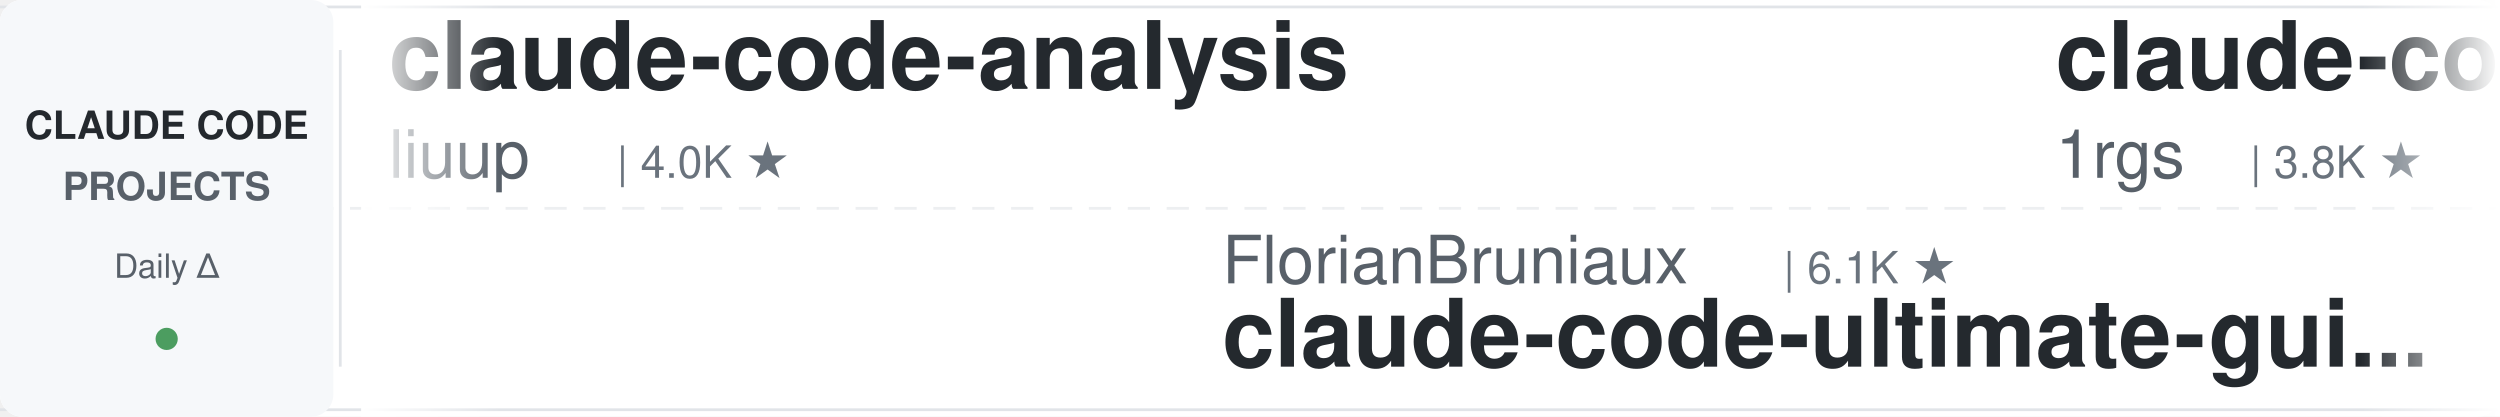
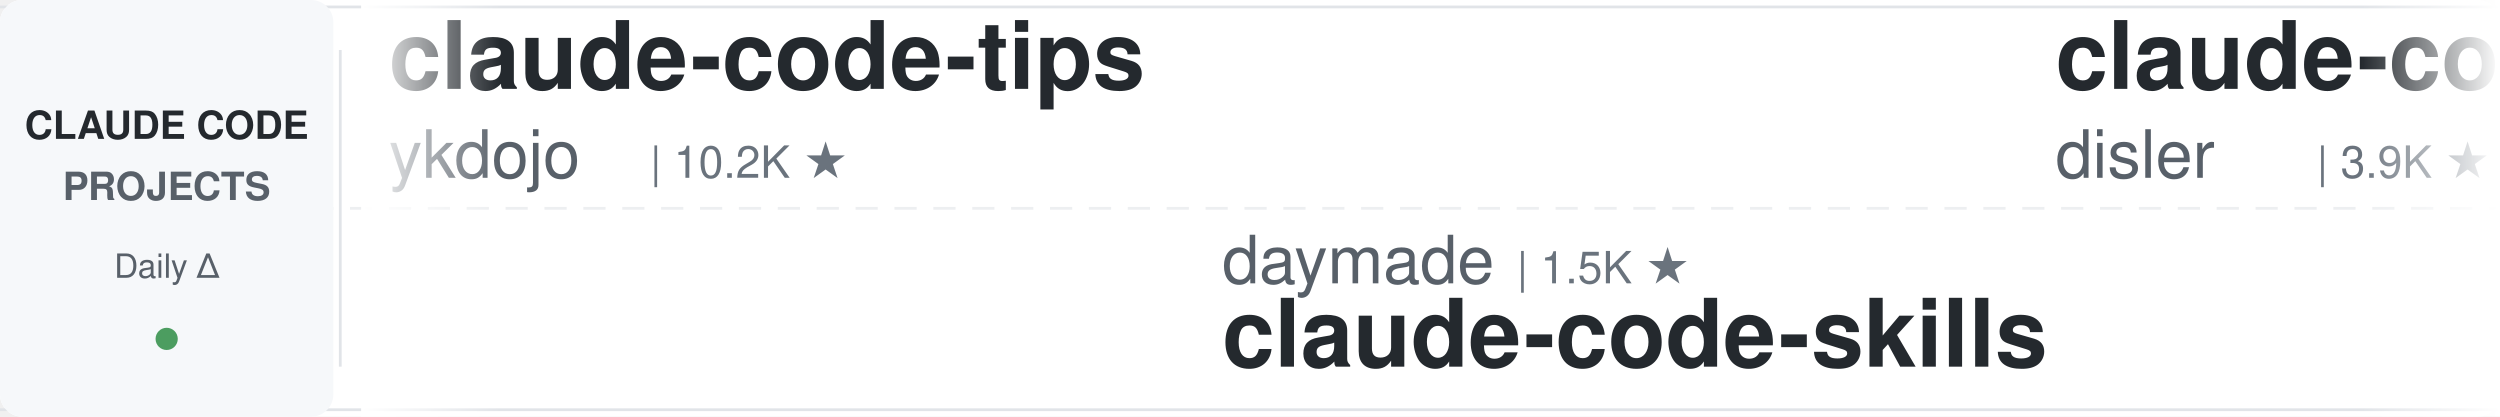
<svg xmlns="http://www.w3.org/2000/svg" width="900" height="150">
  <defs>
    <linearGradient id="leftFade" x1="0%" y1="0%" x2="100%" y2="0%">
      <stop offset="0%" style="stop-color:#ffffff;stop-opacity:1" />
      <stop offset="100%" style="stop-color:#ffffff;stop-opacity:0" />
    </linearGradient>
    <linearGradient id="rightFade" x1="0%" y1="0%" x2="100%" y2="0%">
      <stop offset="0%" style="stop-color:#ffffff;stop-opacity:0" />
      <stop offset="100%" style="stop-color:#ffffff;stop-opacity:1" />
    </linearGradient>
  </defs>
  <rect width="900" height="150" fill="#ffffff" rx="8" />
  <rect x="0" y="2" width="900" height="1" fill="#e1e4e8" />
  <rect x="0" y="147" width="900" height="1" fill="#e1e4e8" />
  <line x1="0" y1="75" x2="900" y2="75" stroke="#e1e4e8" stroke-width="1" stroke-dasharray="8 6" opacity="0.6" />
  <rect x="0" y="0" width="120" height="150" fill="#f6f8fa" rx="8" />
  <text x="60" y="50" font-family="-apple-system, BlinkMacSystemFont, 'Segoe UI', Helvetica, Arial, sans-serif" font-size="14" font-weight="600" fill="#24292e" text-anchor="middle">CLAUDE CODE</text>
  <text x="60" y="72" font-family="-apple-system, BlinkMacSystemFont, 'Segoe UI', Helvetica, Arial, sans-serif" font-size="14" font-weight="600" fill="#586069" text-anchor="middle">PROJECTS</text>
  <text x="60" y="100" font-family="-apple-system, BlinkMacSystemFont, 'Segoe UI', Helvetica, Arial, sans-serif" font-size="12" font-weight="500" fill="#586069" text-anchor="middle">Daily Δ</text>
  <circle cx="60" cy="122" r="4" fill="#22863a" opacity="0.8" />
  <rect x="122" y="18" width="1" height="114" fill="#e1e4e8" />
  <clipPath id="tickerClip">
    <rect x="130" y="0" width="770" height="150" />
  </clipPath>
  <g clip-path="url(#tickerClip)">
    <g id="tickerItems">
      <animateTransform attributeName="transform" attributeType="XML" type="translate" from="0 0" to="-3000 0" dur="54s" repeatCount="indefinite" />
      <g transform="translate(0, 0)">
-         <text x="140" y="32" font-family="-apple-system, BlinkMacSystemFont, 'Segoe UI', Helvetica, Arial, sans-serif" font-size="34" font-weight="600" fill="#24292e">claude-code-analysis</text>
-         <text x="140" y="64" font-family="-apple-system, BlinkMacSystemFont, 'Segoe UI', Helvetica, Arial, sans-serif" font-size="24" font-weight="400" fill="#586069">liuup</text>
-         <text x="222" y="64" font-family="-apple-system, BlinkMacSystemFont, 'Segoe UI', Helvetica, Arial, sans-serif" font-size="16" font-weight="500" fill="#6a737d">| 4.0K ★</text>
+         <text x="140" y="32" font-family="-apple-system, BlinkMacSystemFont, 'Segoe UI', Helvetica, Arial, sans-serif" font-size="34" font-weight="600" fill="#24292e">claude-code-tips</text>
+         <text x="140" y="64" font-family="-apple-system, BlinkMacSystemFont, 'Segoe UI', Helvetica, Arial, sans-serif" font-size="24" font-weight="400" fill="#586069">ykdojo</text>
+         <text x="234" y="64" font-family="-apple-system, BlinkMacSystemFont, 'Segoe UI', Helvetica, Arial, sans-serif" font-size="16" font-weight="500" fill="#6a737d">| 10.2K ★</text>
      </g>
      <g transform="translate(300, 0)">
-         <text x="140" y="102" font-family="-apple-system, BlinkMacSystemFont, 'Segoe UI', Helvetica, Arial, sans-serif" font-size="24" font-weight="400" fill="#586069">FlorianBruniaux</text>
-         <text x="342" y="102" font-family="-apple-system, BlinkMacSystemFont, 'Segoe UI', Helvetica, Arial, sans-serif" font-size="16" font-weight="500" fill="#6a737d">| 6.1K ★</text>
-         <text x="140" y="132" font-family="-apple-system, BlinkMacSystemFont, 'Segoe UI', Helvetica, Arial, sans-serif" font-size="34" font-weight="600" fill="#24292e">claude-code-ultimate-gui...</text>
+         <text x="140" y="102" font-family="-apple-system, BlinkMacSystemFont, 'Segoe UI', Helvetica, Arial, sans-serif" font-size="24" font-weight="400" fill="#586069">daymade</text>
+         <text x="246" y="102" font-family="-apple-system, BlinkMacSystemFont, 'Segoe UI', Helvetica, Arial, sans-serif" font-size="16" font-weight="500" fill="#6a737d">| 1.5K ★</text>
+         <text x="140" y="132" font-family="-apple-system, BlinkMacSystemFont, 'Segoe UI', Helvetica, Arial, sans-serif" font-size="34" font-weight="600" fill="#24292e">claude-code-skills</text>
      </g>
      <g transform="translate(600, 0)">
-         <text x="140" y="32" font-family="-apple-system, BlinkMacSystemFont, 'Segoe UI', Helvetica, Arial, sans-serif" font-size="34" font-weight="600" fill="#24292e">claude-code-proxy</text>
-         <text x="140" y="64" font-family="-apple-system, BlinkMacSystemFont, 'Segoe UI', Helvetica, Arial, sans-serif" font-size="24" font-weight="400" fill="#586069">1rgs</text>
-         <text x="210" y="64" font-family="-apple-system, BlinkMacSystemFont, 'Segoe UI', Helvetica, Arial, sans-serif" font-size="16" font-weight="500" fill="#6a737d">| 3.8K ★</text>
+         <text x="140" y="32" font-family="-apple-system, BlinkMacSystemFont, 'Segoe UI', Helvetica, Arial, sans-serif" font-size="34" font-weight="600" fill="#24292e">claude-code-hooks-master...</text>
+         <text x="140" y="64" font-family="-apple-system, BlinkMacSystemFont, 'Segoe UI', Helvetica, Arial, sans-serif" font-size="24" font-weight="400" fill="#586069">disler</text>
+         <text x="234" y="64" font-family="-apple-system, BlinkMacSystemFont, 'Segoe UI', Helvetica, Arial, sans-serif" font-size="16" font-weight="500" fill="#6a737d">| 3.9K ★</text>
      </g>
      <g transform="translate(900, 0)">
-         <text x="140" y="102" font-family="-apple-system, BlinkMacSystemFont, 'Segoe UI', Helvetica, Arial, sans-serif" font-size="24" font-weight="400" fill="#586069">centminmod</text>
-         <text x="282" y="102" font-family="-apple-system, BlinkMacSystemFont, 'Segoe UI', Helvetica, Arial, sans-serif" font-size="16" font-weight="500" fill="#6a737d">| 2.7K ★</text>
-         <text x="140" y="132" font-family="-apple-system, BlinkMacSystemFont, 'Segoe UI', Helvetica, Arial, sans-serif" font-size="34" font-weight="600" fill="#24292e">my-claude-code-setup</text>
+         <text x="140" y="102" font-family="-apple-system, BlinkMacSystemFont, 'Segoe UI', Helvetica, Arial, sans-serif" font-size="24" font-weight="400" fill="#586069">VoltAgent</text>
+         <text x="270" y="102" font-family="-apple-system, BlinkMacSystemFont, 'Segoe UI', Helvetica, Arial, sans-serif" font-size="16" font-weight="500" fill="#6a737d">| 25.7K ★</text>
+         <text x="140" y="132" font-family="-apple-system, BlinkMacSystemFont, 'Segoe UI', Helvetica, Arial, sans-serif" font-size="34" font-weight="600" fill="#24292e">awesome-claude-code-suba...</text>
      </g>
      <g transform="translate(1200, 0)">
-         <text x="140" y="32" font-family="-apple-system, BlinkMacSystemFont, 'Segoe UI', Helvetica, Arial, sans-serif" font-size="34" font-weight="600" fill="#24292e">claude-code-source</text>
-         <text x="140" y="64" font-family="-apple-system, BlinkMacSystemFont, 'Segoe UI', Helvetica, Arial, sans-serif" font-size="24" font-weight="400" fill="#586069">hangsman</text>
-         <text x="258" y="64" font-family="-apple-system, BlinkMacSystemFont, 'Segoe UI', Helvetica, Arial, sans-serif" font-size="16" font-weight="500" fill="#6a737d">| 798 ★</text>
+         <text x="140" y="32" font-family="-apple-system, BlinkMacSystemFont, 'Segoe UI', Helvetica, Arial, sans-serif" font-size="34" font-weight="600" fill="#24292e">Claude-Code-Game-Studios</text>
+         <text x="140" y="64" font-family="-apple-system, BlinkMacSystemFont, 'Segoe UI', Helvetica, Arial, sans-serif" font-size="24" font-weight="400" fill="#586069">Donchitos</text>
+         <text x="270" y="64" font-family="-apple-system, BlinkMacSystemFont, 'Segoe UI', Helvetica, Arial, sans-serif" font-size="16" font-weight="500" fill="#6a737d">| 26.2K ★</text>
      </g>
      <g transform="translate(1500, 0)">
-         <text x="140" y="102" font-family="-apple-system, BlinkMacSystemFont, 'Segoe UI', Helvetica, Arial, sans-serif" font-size="24" font-weight="400" fill="#586069">LING71671</text>
-         <text x="270" y="102" font-family="-apple-system, BlinkMacSystemFont, 'Segoe UI', Helvetica, Arial, sans-serif" font-size="16" font-weight="500" fill="#6a737d">| 964 ★</text>
-         <text x="140" y="132" font-family="-apple-system, BlinkMacSystemFont, 'Segoe UI', Helvetica, Arial, sans-serif" font-size="34" font-weight="600" fill="#24292e">Open-ClaudeCode</text>
+         <text x="140" y="102" font-family="-apple-system, BlinkMacSystemFont, 'Segoe UI', Helvetica, Arial, sans-serif" font-size="24" font-weight="400" fill="#586069">krusemediallc</text>
+         <text x="318" y="102" font-family="-apple-system, BlinkMacSystemFont, 'Segoe UI', Helvetica, Arial, sans-serif" font-size="16" font-weight="500" fill="#6a737d">| 1.6K ★</text>
+         <text x="140" y="132" font-family="-apple-system, BlinkMacSystemFont, 'Segoe UI', Helvetica, Arial, sans-serif" font-size="34" font-weight="600" fill="#24292e">arcads-claude-code</text>
      </g>
      <g transform="translate(1800, 0)">
-         <text x="140" y="32" font-family="-apple-system, BlinkMacSystemFont, 'Segoe UI', Helvetica, Arial, sans-serif" font-size="34" font-weight="600" fill="#24292e">everything-claude-code</text>
-         <text x="140" y="64" font-family="-apple-system, BlinkMacSystemFont, 'Segoe UI', Helvetica, Arial, sans-serif" font-size="24" font-weight="400" fill="#586069">WorldFlowAI</text>
-         <text x="294" y="64" font-family="-apple-system, BlinkMacSystemFont, 'Segoe UI', Helvetica, Arial, sans-serif" font-size="16" font-weight="500" fill="#6a737d">| 4.5K ★</text>
+         <text x="140" y="32" font-family="-apple-system, BlinkMacSystemFont, 'Segoe UI', Helvetica, Arial, sans-serif" font-size="34" font-weight="600" fill="#24292e">Claude-Code-Source-Study</text>
+         <text x="140" y="64" font-family="-apple-system, BlinkMacSystemFont, 'Segoe UI', Helvetica, Arial, sans-serif" font-size="24" font-weight="400" fill="#586069">luyao618</text>
+         <text x="258" y="64" font-family="-apple-system, BlinkMacSystemFont, 'Segoe UI', Helvetica, Arial, sans-serif" font-size="16" font-weight="500" fill="#6a737d">| 1.7K ★</text>
      </g>
      <g transform="translate(2100, 0)">
-         <text x="140" y="102" font-family="-apple-system, BlinkMacSystemFont, 'Segoe UI', Helvetica, Arial, sans-serif" font-size="24" font-weight="400" fill="#586069">feiskyer</text>
-         <text x="258" y="102" font-family="-apple-system, BlinkMacSystemFont, 'Segoe UI', Helvetica, Arial, sans-serif" font-size="16" font-weight="500" fill="#6a737d">| 1.7K ★</text>
-         <text x="140" y="132" font-family="-apple-system, BlinkMacSystemFont, 'Segoe UI', Helvetica, Arial, sans-serif" font-size="34" font-weight="600" fill="#24292e">claude-code-settings</text>
+         <text x="140" y="102" font-family="-apple-system, BlinkMacSystemFont, 'Segoe UI', Helvetica, Arial, sans-serif" font-size="24" font-weight="400" fill="#586069">Yeachan-Heo</text>
+         <text x="294" y="102" font-family="-apple-system, BlinkMacSystemFont, 'Segoe UI', Helvetica, Arial, sans-serif" font-size="16" font-weight="500" fill="#6a737d">| 39.8K ★</text>
+         <text x="140" y="132" font-family="-apple-system, BlinkMacSystemFont, 'Segoe UI', Helvetica, Arial, sans-serif" font-size="34" font-weight="600" fill="#24292e">oh-my-claudecode</text>
      </g>
      <g transform="translate(2400, 0)">
-         <text x="140" y="32" font-family="-apple-system, BlinkMacSystemFont, 'Segoe UI', Helvetica, Arial, sans-serif" font-size="34" font-weight="600" fill="#24292e">claude-code-templates</text>
-         <text x="140" y="64" font-family="-apple-system, BlinkMacSystemFont, 'Segoe UI', Helvetica, Arial, sans-serif" font-size="24" font-weight="400" fill="#586069">davila7</text>
-         <text x="246" y="64" font-family="-apple-system, BlinkMacSystemFont, 'Segoe UI', Helvetica, Arial, sans-serif" font-size="16" font-weight="500" fill="#6a737d">| 32.6K ★</text>
+         <text x="140" y="32" font-family="-apple-system, BlinkMacSystemFont, 'Segoe UI', Helvetica, Arial, sans-serif" font-size="34" font-weight="600" fill="#24292e">claude-code-ultimate-gui...</text>
+         <text x="140" y="64" font-family="-apple-system, BlinkMacSystemFont, 'Segoe UI', Helvetica, Arial, sans-serif" font-size="24" font-weight="400" fill="#586069">FlorianBruniaux</text>
+         <text x="342" y="64" font-family="-apple-system, BlinkMacSystemFont, 'Segoe UI', Helvetica, Arial, sans-serif" font-size="16" font-weight="500" fill="#6a737d">| 6.1K ★</text>
      </g>
      <g transform="translate(2700, 0)">
-         <text x="140" y="102" font-family="-apple-system, BlinkMacSystemFont, 'Segoe UI', Helvetica, Arial, sans-serif" font-size="24" font-weight="400" fill="#586069">https-deeplearning-ai</text>
-         <text x="414" y="102" font-family="-apple-system, BlinkMacSystemFont, 'Segoe UI', Helvetica, Arial, sans-serif" font-size="16" font-weight="500" fill="#6a737d">| 555 ★</text>
-         <text x="140" y="132" font-family="-apple-system, BlinkMacSystemFont, 'Segoe UI', Helvetica, Arial, sans-serif" font-size="34" font-weight="600" fill="#24292e">sc-claude-code-files</text>
+         <text x="140" y="102" font-family="-apple-system, BlinkMacSystemFont, 'Segoe UI', Helvetica, Arial, sans-serif" font-size="24" font-weight="400" fill="#586069">oboard</text>
+         <text x="234" y="102" font-family="-apple-system, BlinkMacSystemFont, 'Segoe UI', Helvetica, Arial, sans-serif" font-size="16" font-weight="500" fill="#6a737d">| 3.3K ★</text>
+         <text x="140" y="132" font-family="-apple-system, BlinkMacSystemFont, 'Segoe UI', Helvetica, Arial, sans-serif" font-size="34" font-weight="600" fill="#24292e">claude-code-rev</text>
      </g>
      <g transform="translate(3000, 0)">
-         <text x="140" y="32" font-family="-apple-system, BlinkMacSystemFont, 'Segoe UI', Helvetica, Arial, sans-serif" font-size="34" font-weight="600" fill="#24292e">claude-code-analysis</text>
-         <text x="140" y="64" font-family="-apple-system, BlinkMacSystemFont, 'Segoe UI', Helvetica, Arial, sans-serif" font-size="24" font-weight="400" fill="#586069">liuup</text>
-         <text x="222" y="64" font-family="-apple-system, BlinkMacSystemFont, 'Segoe UI', Helvetica, Arial, sans-serif" font-size="16" font-weight="500" fill="#6a737d">| 4.0K ★</text>
+         <text x="140" y="32" font-family="-apple-system, BlinkMacSystemFont, 'Segoe UI', Helvetica, Arial, sans-serif" font-size="34" font-weight="600" fill="#24292e">claude-code-tips</text>
+         <text x="140" y="64" font-family="-apple-system, BlinkMacSystemFont, 'Segoe UI', Helvetica, Arial, sans-serif" font-size="24" font-weight="400" fill="#586069">ykdojo</text>
+         <text x="234" y="64" font-family="-apple-system, BlinkMacSystemFont, 'Segoe UI', Helvetica, Arial, sans-serif" font-size="16" font-weight="500" fill="#6a737d">| 10.2K ★</text>
      </g>
      <g transform="translate(3300, 0)">
-         <text x="140" y="102" font-family="-apple-system, BlinkMacSystemFont, 'Segoe UI', Helvetica, Arial, sans-serif" font-size="24" font-weight="400" fill="#586069">FlorianBruniaux</text>
-         <text x="342" y="102" font-family="-apple-system, BlinkMacSystemFont, 'Segoe UI', Helvetica, Arial, sans-serif" font-size="16" font-weight="500" fill="#6a737d">| 6.1K ★</text>
-         <text x="140" y="132" font-family="-apple-system, BlinkMacSystemFont, 'Segoe UI', Helvetica, Arial, sans-serif" font-size="34" font-weight="600" fill="#24292e">claude-code-ultimate-gui...</text>
+         <text x="140" y="102" font-family="-apple-system, BlinkMacSystemFont, 'Segoe UI', Helvetica, Arial, sans-serif" font-size="24" font-weight="400" fill="#586069">daymade</text>
+         <text x="246" y="102" font-family="-apple-system, BlinkMacSystemFont, 'Segoe UI', Helvetica, Arial, sans-serif" font-size="16" font-weight="500" fill="#6a737d">| 1.5K ★</text>
+         <text x="140" y="132" font-family="-apple-system, BlinkMacSystemFont, 'Segoe UI', Helvetica, Arial, sans-serif" font-size="34" font-weight="600" fill="#24292e">claude-code-skills</text>
      </g>
      <g transform="translate(3600, 0)">
-         <text x="140" y="32" font-family="-apple-system, BlinkMacSystemFont, 'Segoe UI', Helvetica, Arial, sans-serif" font-size="34" font-weight="600" fill="#24292e">claude-code-proxy</text>
-         <text x="140" y="64" font-family="-apple-system, BlinkMacSystemFont, 'Segoe UI', Helvetica, Arial, sans-serif" font-size="24" font-weight="400" fill="#586069">1rgs</text>
-         <text x="210" y="64" font-family="-apple-system, BlinkMacSystemFont, 'Segoe UI', Helvetica, Arial, sans-serif" font-size="16" font-weight="500" fill="#6a737d">| 3.8K ★</text>
+         <text x="140" y="32" font-family="-apple-system, BlinkMacSystemFont, 'Segoe UI', Helvetica, Arial, sans-serif" font-size="34" font-weight="600" fill="#24292e">claude-code-hooks-master...</text>
+         <text x="140" y="64" font-family="-apple-system, BlinkMacSystemFont, 'Segoe UI', Helvetica, Arial, sans-serif" font-size="24" font-weight="400" fill="#586069">disler</text>
+         <text x="234" y="64" font-family="-apple-system, BlinkMacSystemFont, 'Segoe UI', Helvetica, Arial, sans-serif" font-size="16" font-weight="500" fill="#6a737d">| 3.9K ★</text>
      </g>
      <g transform="translate(3900, 0)">
-         <text x="140" y="102" font-family="-apple-system, BlinkMacSystemFont, 'Segoe UI', Helvetica, Arial, sans-serif" font-size="24" font-weight="400" fill="#586069">centminmod</text>
-         <text x="282" y="102" font-family="-apple-system, BlinkMacSystemFont, 'Segoe UI', Helvetica, Arial, sans-serif" font-size="16" font-weight="500" fill="#6a737d">| 2.7K ★</text>
-         <text x="140" y="132" font-family="-apple-system, BlinkMacSystemFont, 'Segoe UI', Helvetica, Arial, sans-serif" font-size="34" font-weight="600" fill="#24292e">my-claude-code-setup</text>
+         <text x="140" y="102" font-family="-apple-system, BlinkMacSystemFont, 'Segoe UI', Helvetica, Arial, sans-serif" font-size="24" font-weight="400" fill="#586069">VoltAgent</text>
+         <text x="270" y="102" font-family="-apple-system, BlinkMacSystemFont, 'Segoe UI', Helvetica, Arial, sans-serif" font-size="16" font-weight="500" fill="#6a737d">| 25.7K ★</text>
+         <text x="140" y="132" font-family="-apple-system, BlinkMacSystemFont, 'Segoe UI', Helvetica, Arial, sans-serif" font-size="34" font-weight="600" fill="#24292e">awesome-claude-code-suba...</text>
      </g>
    </g>
  </g>
  <rect x="130" y="0" width="50" height="150" fill="url(#leftFade)" />
  <rect x="850" y="0" width="50" height="150" fill="url(#rightFade)" />
</svg>
